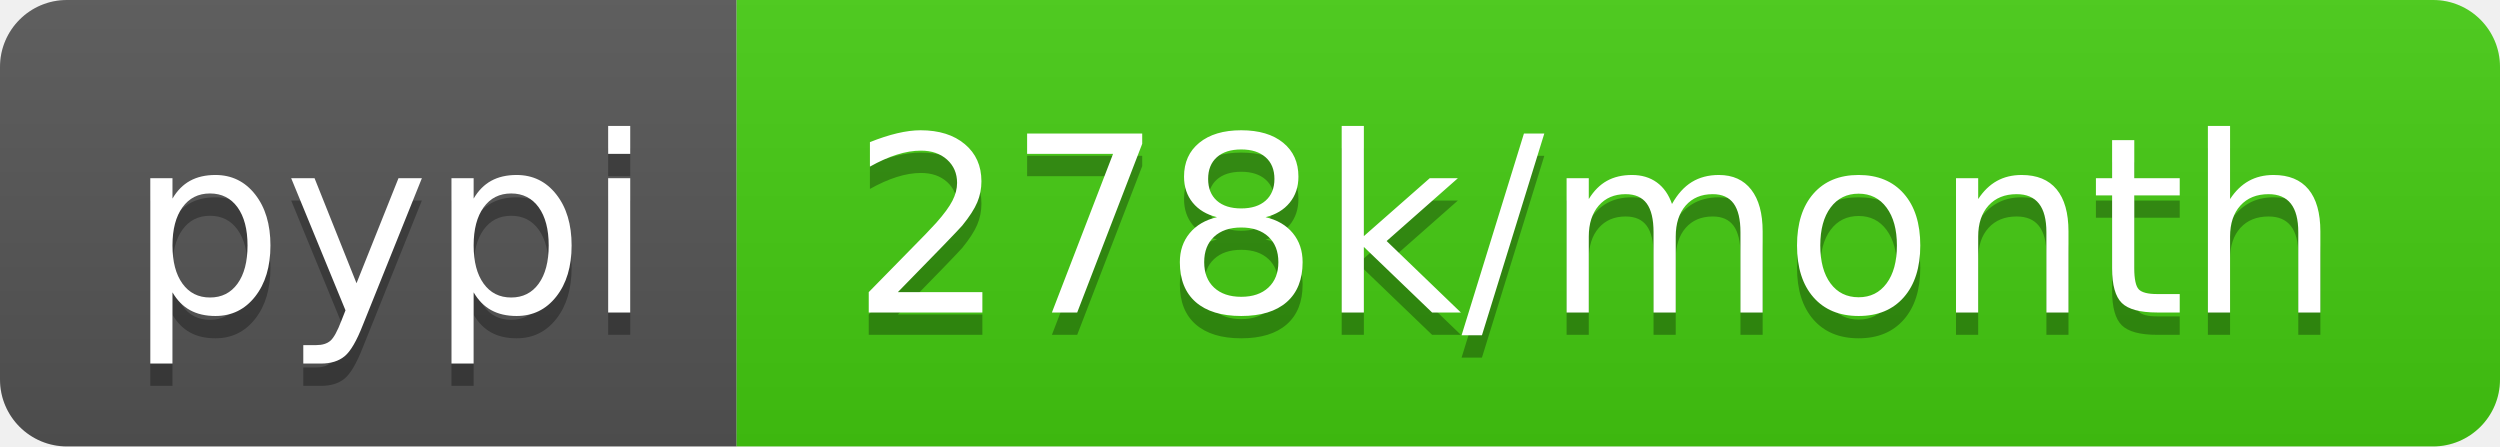
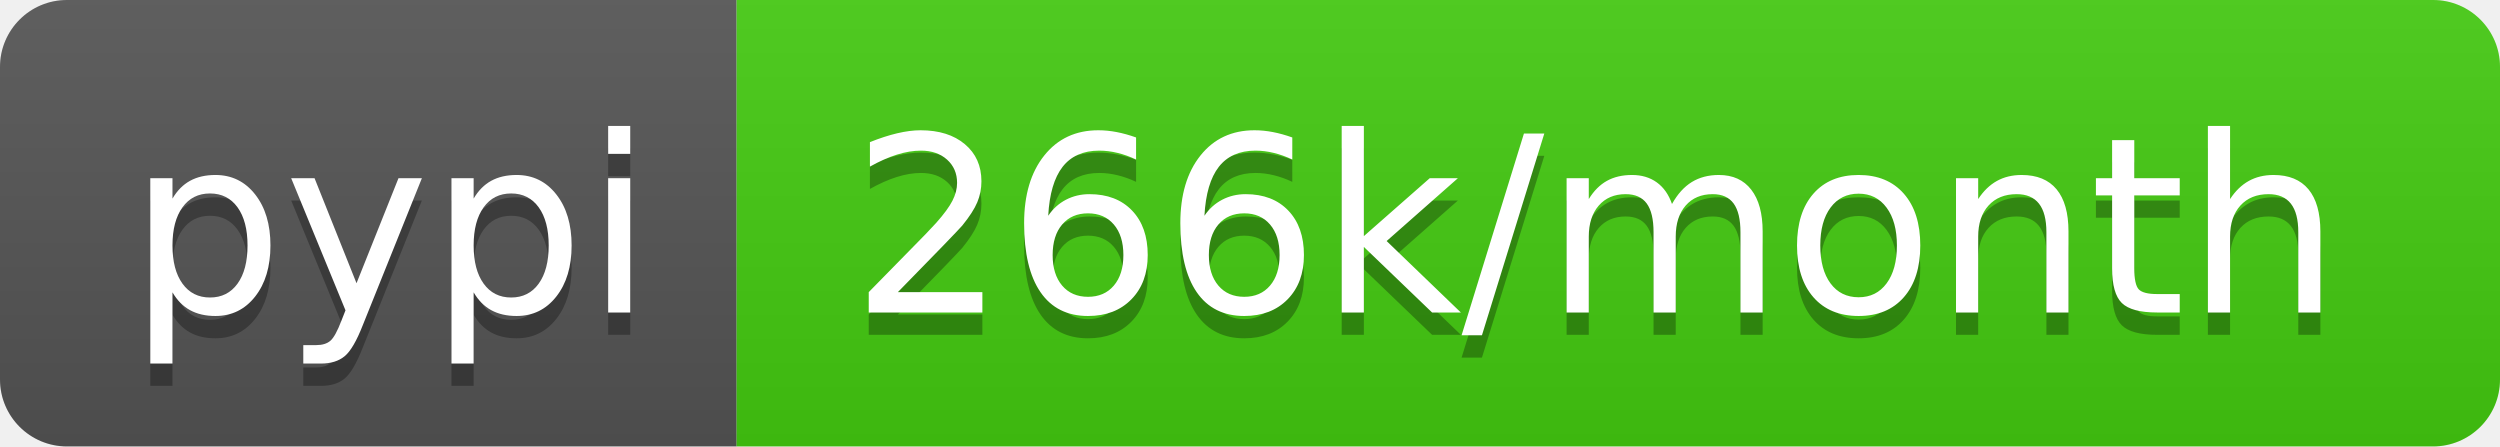
- <svg xmlns="http://www.w3.org/2000/svg" width="112" height="20" role="img" aria-label="pypi: 278k/month">
+ <svg xmlns="http://www.w3.org/2000/svg" width="112" height="20" role="img" aria-label="pypi: 266k/month">
  <linearGradient id="s" x2="0" y2="100%">
    <stop offset="0" stop-color="#bbb" stop-opacity=".1" />
    <stop offset="1" stop-opacity=".1" />
  </linearGradient>
  <clipPath id="r">
    <rect width="112" height="20" rx="3" fill="#fff" />
  </clipPath>
  <g clip-path="url(#r)">
    <rect width="33" height="20" fill="#555" />
    <rect x="33" width="79" height="20" fill="#4c1" />
    <rect width="112" height="20" fill="url(#s)" />
  </g>
  <g fill="#fff" text-anchor="middle" font-family="Verdana,Geneva,DejaVu Sans,sans-serif" text-rendering="geometricPrecision" font-size="110">
    <text aria-hidden="true" x="175" y="150" fill="#010101" fill-opacity=".3" transform="scale(.1)" textLength="230">pypi</text>
    <text x="175" y="140" transform="scale(.1)" fill="#fff" textLength="230">pypi</text>
-     <text aria-hidden="true" x="715" y="150" fill="#010101" fill-opacity=".3" transform="scale(.1)" textLength="690">278k/month</text>
-     <text x="715" y="140" transform="scale(.1)" fill="#fff" textLength="690">278k/month</text>
+     <text aria-hidden="true" x="715" y="150" fill="#010101" fill-opacity=".3" transform="scale(.1)" textLength="690">266k/month</text>
+     <text x="715" y="140" transform="scale(.1)" fill="#fff" textLength="690">266k/month</text>
  </g>
</svg>
